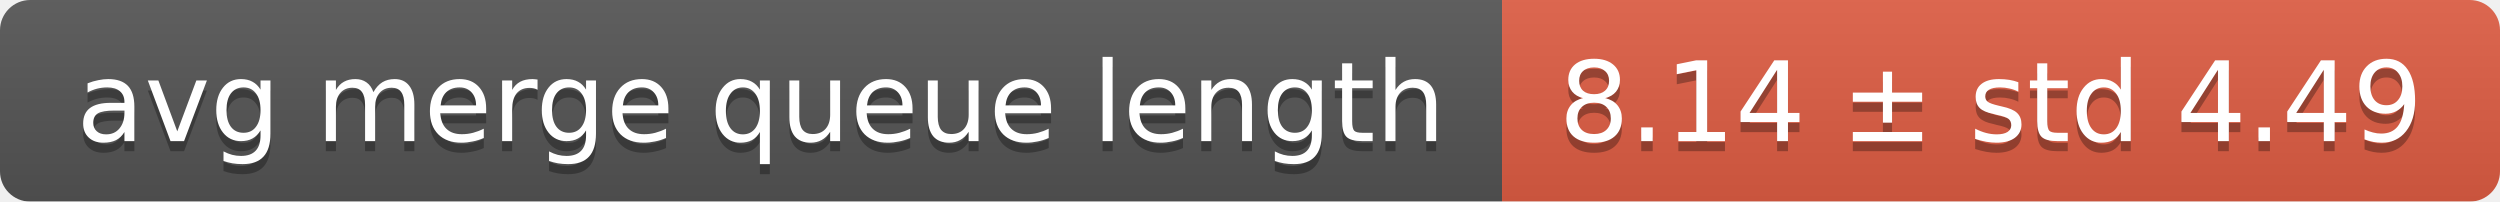
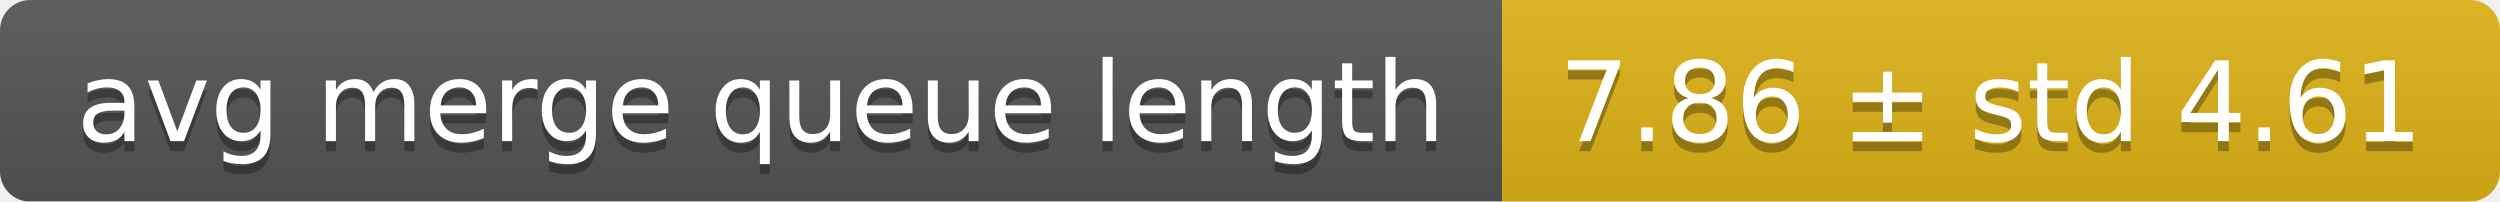
<svg xmlns="http://www.w3.org/2000/svg" width="248" height="20">
  <linearGradient id="smooth" x2="0" y2="100%">
    <stop offset="0" stop-color="#bbb" stop-opacity=".1" />
    <stop offset="1" stop-opacity=".1" />
  </linearGradient>
  <mask id="round">
    <rect width="248" height="20" rx="3" fill="#fff" />
  </mask>
  <g mask="url(#round)">
    <rect width="149" height="20" fill="#555" />
-     <rect x="149" width="99" height="20" fill="#e05d44" />
+     <rect x="149" width="99" height="20" fill="#dfb317" />
    <rect width="248" height="20" fill="url(#smooth)" />
  </g>
  <g fill="#fff" text-anchor="middle" font-family="DejaVu Sans,Verdana,Geneva,sans-serif" font-size="11">
    <text x="75.5" y="15" fill="#010101" fill-opacity=".3">avg merge queue length</text>
    <text x="75.5" y="14">avg merge queue length</text>
-     <text x="197.5" y="15" fill="#010101" fill-opacity=".3">8.14 ± std 4.49</text>
-     <text x="197.5" y="14">8.14 ± std 4.49</text>
+     <text x="197.5" y="15" fill="#010101" fill-opacity=".3">7.86 ± std 4.61</text>
+     <text x="197.5" y="14">7.86 ± std 4.61</text>
  </g>
</svg>
